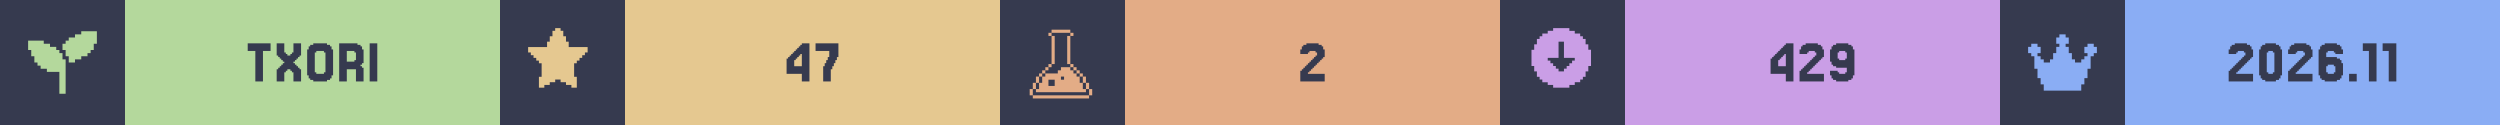
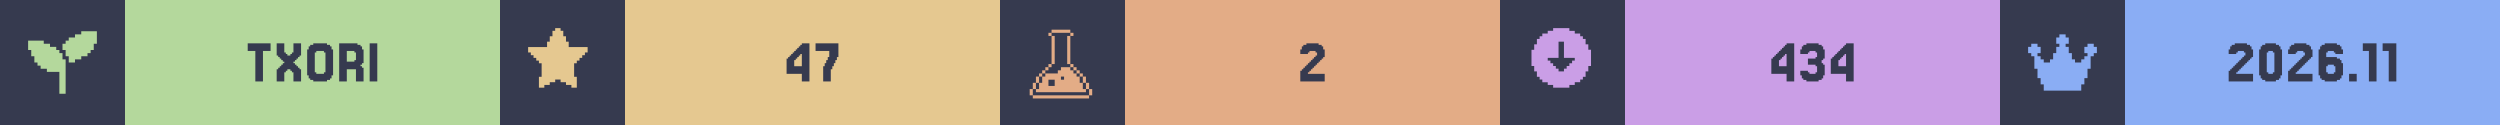
<svg xmlns="http://www.w3.org/2000/svg" width="1200" viewBox="0 0 200 10">
  <g>
    <rect width="200" height="10" fill="#363a4f" />
    <g class="badge" transform="translate(0 0)">
      <path transform="translate(2 2) scale(0.25)" fill="#b4d89c" d="M 18 2 L 18 3 L 16 3 L 16 4 L 14 4 L 14 5 L 13 5 L 13 6 L 12 6 L 12 8 L 13 8 L 13 10 L 14 10 L 14 12 L 16 12 L 16 11 L 18 11 L 18 10 L 20 10 L 20 9 L 21 9 L 21 8 L 22 8 L 22 6 L 23 6 L 23 2 L 18 2 z M 1 5 L 1 8 L 2 8 L 2 10 L 3 10 L 3 12 L 4 12 L 4 13 L 5 13 L 5 14 L 7 14 L 7 15 L 11 15 L 11 22 L 13 22 L 13 11 L 12 11 L 12 9 L 11 9 L 11 8 L 10 8 L 10 7 L 8 7 L 8 6 L 6 6 L 6 5 L 1 5 z" />
      <rect fill="#b4d89c" width="30" height="10" x="10" y="0" />
      <path fill="#363a4f" d="M21.646 3.467V4.077H21.037V6.516H20.427V4.077H19.817V3.467Z M22.256 5.541V5.419H22.378V5.297H22.5V5.175H22.622V5.053H22.744V4.931H22.622V4.809H22.5V4.687H22.378V4.565H22.256V4.443H22.134V3.467H22.744V4.199H22.866V4.321H22.988V4.443H23.232V4.321H23.354V4.199H23.476V3.467H24.085V4.443H23.963V4.565H23.841V4.687H23.72V4.809H23.598V4.931H23.476V5.053H23.598V5.175H23.72V5.297H23.841V5.419H23.963V5.541H24.085V6.516H23.476V5.785H23.354V5.663H23.232V5.541H22.988V5.663H22.866V5.785H22.744V6.516H22.134V5.541Z M26.524 6.029V6.272H26.402V6.394H26.159V6.516H25.061V6.394H24.817V6.272H24.695V6.029H24.573V3.955H24.695V3.711H24.817V3.589H25.061V3.467H26.159V3.589H26.402V3.711H26.524V3.955H26.646V6.029ZM25.305 5.785V5.907H25.915V5.785H26.037V4.199H25.915V4.077H25.305V4.199H25.183V5.785Z M28.354 4.199V4.077H27.744V4.931H28.354V4.809H28.476V4.199ZM28.963 5.419H29.085V6.516H28.476V5.541H27.744V6.516H27.134V3.467H28.598V3.589H28.841V3.711H28.963V3.955H29.085V5.053H28.963V5.175H28.841V5.297H28.963Z M30.183 3.467V6.516H29.573V3.467Z" />
    </g>
    <g class="badge" transform="translate(40 0)">
      <path transform="" fill="#e5c890" d="M5.929 6.145h.216v.866h-.433v-.217H5.28v-.216h-.432v-.216h-.433v.216H3.98v.216h-.433v.217h-.433v-.866h.217V5.063h-.217v-.216H2.9V4.63h-.217v-.216h-.216v-.217H2.25v-.432h1.515v-.433h.216v-.433h.216v-.433h.217V2.25h.433v.216h.216v.433h.216v.433h.217v.433H7.01v.432h-.217v.217h-.216v.216h-.216v.217h-.217v.216H5.93z" />
      <rect fill="#e5c890" width="30" height="10" x="10" y="0" />
      <path fill="#363a4f" d="M23.537 4.199V4.077H23.659V3.955H23.78V3.833H23.902V3.711H24.024V3.589H24.146V3.467H24.756V6.516H24.146V5.907H22.927V4.687H23.049V4.565H23.171V4.443H23.293V4.321H23.415V4.199ZM23.78 4.565V4.687H23.659V4.809H23.537V5.297H24.146V4.321H24.024V4.443H23.902V4.565Z M25.976 5.297V5.053H26.098V4.809H26.22V4.565H26.341V4.077H25.244V3.467H27.073V4.565H26.951V4.809H26.829V5.053H26.707V5.297H26.585V5.541H26.463V6.516H25.854V5.297Z" />
    </g>
    <g class="badge" transform="translate(80 0)">
      <path transform="translate(2 2) scale(0.25)" fill="#e3ac86" d="M 8.502 1.5 L 8.502 2.5 L 14.504 2.5 L 14.504 1.5 L 8.502 1.5 z M 14.504 2.5 L 14.504 3.5 L 15.504 3.5 L 15.504 2.5 L 14.504 2.5 z M 14.504 3.5 L 13.502 3.5 L 13.502 12.502 L 14.504 12.502 L 14.504 3.5 z M 14.504 12.502 L 14.504 13.502 L 15.504 13.502 L 15.504 12.502 L 14.504 12.502 z M 15.504 13.502 L 15.504 14.504 L 16.504 14.504 L 16.504 15.504 L 17.504 15.504 L 17.504 16.504 L 18.504 16.504 L 18.504 15.502 L 17.504 15.502 L 17.504 14.502 L 16.504 14.502 L 16.504 13.502 L 15.504 13.502 z M 18.504 16.504 L 18.504 18.504 L 19.504 18.504 L 19.504 16.504 L 18.504 16.504 z M 19.504 18.504 L 19.504 20.504 L 20.504 20.504 L 20.504 18.504 L 19.504 18.504 z M 20.504 20.504 L 20.504 22.504 L 21.504 22.504 L 21.504 20.504 L 20.504 20.504 z M 19.504 20.504 L 18.504 20.504 L 18.504 18.504 L 17.504 18.504 L 17.504 16.504 L 16.504 16.504 L 16.504 15.504 L 15.504 15.504 L 15.504 14.504 L 14.504 14.504 L 14.504 13.502 L 11.502 13.502 L 11.502 14.504 L 10.502 14.504 L 10.502 15.504 L 6.502 15.504 L 6.502 16.504 L 5.5 16.504 L 5.5 18.504 L 4.5 18.504 L 4.5 20.504 L 3.5 20.504 L 3.5 21.504 L 19.504 21.504 L 19.504 20.504 z M 3.5 20.504 L 3.5 18.504 L 2.5 18.504 L 2.5 20.504 L 3.5 20.504 z M 2.5 20.504 L 1.5 20.504 L 1.5 22.504 L 2.5 22.504 L 2.5 20.504 z M 3.5 18.504 L 4.5 18.504 L 4.5 16.504 L 3.5 16.504 L 3.5 18.504 z M 4.5 16.504 L 5.5 16.504 L 5.5 15.504 L 6.502 15.504 L 6.502 14.504 L 7.502 14.504 L 7.502 13.502 L 6.502 13.502 L 6.502 14.502 L 5.5 14.502 L 5.5 15.502 L 4.5 15.502 L 4.5 16.504 z M 7.502 13.502 L 8.502 13.502 L 8.502 12.502 L 7.502 12.502 L 7.502 13.502 z M 8.502 12.502 L 9.502 12.502 L 9.502 3.5 L 8.502 3.5 L 8.502 12.502 z M 8.502 3.5 L 8.502 2.5 L 7.502 2.5 L 7.502 3.5 L 8.502 3.5 z M 11.502 16.504 L 12.502 16.504 L 12.502 17.504 L 11.502 17.504 L 11.502 16.504 z M 7.502 17.504 L 9.502 17.504 L 9.502 19.504 L 7.502 19.504 L 7.502 17.504 z M 2.5 22.506 L 2.5 23.506 L 20.504 23.506 L 20.504 22.506 L 2.5 22.506 z" />
      <rect fill="#e3ac86" width="30" height="10" x="10" y="0" />
      <path fill="#363a4f" d="M24.756 5.663V5.785H24.634V5.907H25.976V6.516H24.024V5.663H24.146V5.541H24.268V5.419H24.39V5.297H24.512V5.175H24.634V5.053H24.756V4.931H24.878V4.809H25V4.687H25.122V4.565H25.244V4.443H25.366V4.199H25.244V4.077H24.756V4.199H24.634V4.321H24.024V3.955H24.146V3.711H24.268V3.589H24.512V3.467H25.488V3.589H25.732V3.711H25.854V3.955H25.976V4.565H25.854V4.687H25.732V4.809H25.61V4.931H25.488V5.053H25.366V5.175H25.244V5.297H25.122V5.419H25V5.541H24.878V5.663Z" />
    </g>
    <g class="badge" transform="translate(120 0)">
      <path transform="" fill="#ca9ee6" d="M5.55 6.794h.432v-.216h.433v-.216h.216v-.217h.217v-.433h.216V5.28h.217V3.981h-.217v-.433h-.216v-.433h-.217V2.9h-.216v-.217h-.433v-.216h-.433V2.25h-1.298v.216h-.433v.216h-.433V2.9h-.216v.216h-.217v.433h-.216v.433h-.217v1.298h.217v.433h.216v.433h.217v.217h.216v.216h.433v.216h.433v.217h1.298zm-1.083-1.298v-.217h-.216v-.216h-.217v-.216h-.216V4.63h.866V3.332h.432V4.63h.866v.217h-.216v.216h-.217v.216h-.216v.217h-.217v.216h-.432v-.216z" />
      <rect fill="#ca9ee6" width="30" height="10" x="10" y="0" />
-       <path fill="#363a4f" d="M22.256 4.199V4.077H22.378V3.955H22.5V3.833H22.622V3.711H22.744V3.589H22.866V3.467H23.476V6.516H22.866V5.907H21.646V4.687H21.768V4.565H21.89V4.443H22.012V4.321H22.134V4.199ZM22.5 4.565V4.687H22.378V4.809H22.256V5.297H22.866V4.321H22.744V4.443H22.622V4.565Z M24.695 5.663V5.785H24.573V5.907H25.915V6.516H23.963V5.663H24.085V5.541H24.207V5.419H24.329V5.297H24.451V5.175H24.573V5.053H24.695V4.931H24.817V4.809H24.939V4.687H25.061V4.565H25.183V4.443H25.305V4.199H25.183V4.077H24.695V4.199H24.573V4.321H23.963V3.955H24.085V3.711H24.207V3.589H24.451V3.467H25.427V3.589H25.671V3.711H25.793V3.955H25.915V4.565H25.793V4.687H25.671V4.809H25.549V4.931H25.427V5.053H25.305V5.175H25.183V5.297H25.061V5.419H24.939V5.541H24.817V5.663Z M27.744 4.687V4.199H27.622V4.077H27.134V4.199H27.012V4.687H27.134V4.809H27.622V4.687ZM26.524 6.272V6.029H26.402V5.663H27.012V5.785H27.134V5.907H27.622V5.785H27.744V5.419H26.89V5.297H26.646V5.175H26.524V4.931H26.402V3.955H26.524V3.711H26.646V3.589H26.89V3.467H27.866V3.589H28.11V3.711H28.232V3.955H28.354V6.029H28.232V6.272H28.11V6.394H27.866V6.516H26.89V6.394H26.646V6.272Z" />
+       <path fill="#363a4f" d="M22.317 4.199V4.077H22.439V3.955H22.561V3.833H22.683V3.711H22.805V3.589H22.927V3.467H23.537V6.516H22.927V5.907H21.707V4.687H21.829V4.565H21.951V4.443H22.073V4.321H22.195V4.199ZM22.561 4.565V4.687H22.439V4.809H22.317V5.297H22.927V4.321H22.805V4.443H22.683V4.565Z M24.634 5.663V5.785H24.756V5.907H25.244V5.785H25.366V5.297H25.244V5.175H24.634V4.687H25.244V4.565H25.366V4.199H25.244V4.077H24.756V4.199H24.634V4.321H24.024V3.955H24.146V3.711H24.268V3.589H24.512V3.467H25.488V3.589H25.732V3.711H25.854V3.955H25.976V4.687H25.854V4.809H25.732V5.053H25.854V5.175H25.976V6.029H25.854V6.272H25.732V6.394H25.488V6.516H24.512V6.394H24.268V6.272H24.146V6.029H24.024V5.663Z M27.073 4.199V4.077H27.195V3.955H27.317V3.833H27.439V3.711H27.561V3.589H27.683V3.467H28.293V6.516H27.683V5.907H26.463V4.687H26.585V4.565H26.707V4.443H26.829V4.321H26.951V4.199ZM27.317 4.565V4.687H27.195V4.809H27.073V5.297H27.683V4.321H27.561V4.443H27.439V4.565Z" />
    </g>
    <g class="badge" transform="translate(160 0)">
      <path transform="translate(2 2) scale(0.25)" fill="#8aadf4" d="M23 7v2h-1v1h-1v4h-1v3h-1v2h-1v2H6v-2H5v-2H4v-3H3v-4H2V9H1V7h1V6h2v1h1v2H4v1h1v1h1v1h2v-1h1V9h1V7h1V6h-1V4h1V3h2v1h1v2h-1v1h1v2h1v2h1v1h2v-1h1v-1h1V9h-1V7h1V6h2v1z" />
      <rect fill="#8aadf4" width="30" height="10" x="10" y="0" />
      <path fill="#363a4f" d="M19.024 5.663V5.785H18.902V5.907H20.244V6.516H18.293V5.663H18.415V5.541H18.537V5.419H18.659V5.297H18.78V5.175H18.902V5.053H19.024V4.931H19.146V4.809H19.268V4.687H19.39V4.565H19.512V4.443H19.634V4.199H19.512V4.077H19.024V4.199H18.902V4.321H18.293V3.955H18.415V3.711H18.537V3.589H18.78V3.467H19.756V3.589H20V3.711H20.122V3.955H20.244V4.565H20.122V4.687H20V4.809H19.878V4.931H19.756V5.053H19.634V5.175H19.512V5.297H19.39V5.419H19.268V5.541H19.146V5.663Z M22.439 6.029V6.272H22.317V6.394H22.073V6.516H21.22V6.394H20.976V6.272H20.854V6.029H20.732V3.955H20.854V3.711H20.976V3.589H21.22V3.467H22.073V3.589H22.317V3.711H22.439V3.955H22.561V6.029ZM21.463 5.785V5.907H21.829V5.785H21.951V4.199H21.829V4.077H21.463V4.199H21.341V5.785Z M23.78 5.663V5.785H23.659V5.907H25V6.516H23.049V5.663H23.171V5.541H23.293V5.419H23.415V5.297H23.537V5.175H23.659V5.053H23.78V4.931H23.902V4.809H24.024V4.687H24.146V4.565H24.268V4.443H24.39V4.199H24.268V4.077H23.78V4.199H23.659V4.321H23.049V3.955H23.171V3.711H23.293V3.589H23.537V3.467H24.512V3.589H24.756V3.711H24.878V3.955H25V4.565H24.878V4.687H24.756V4.809H24.634V4.931H24.512V5.053H24.39V5.175H24.268V5.297H24.146V5.419H24.024V5.541H23.902V5.663Z M26.22 5.785V5.907H26.707V5.785H26.829V5.297H26.707V5.175H26.22V5.297H26.098V5.785ZM26.098 4.565H26.951V4.687H27.195V4.809H27.317V5.053H27.439V6.029H27.317V6.272H27.195V6.394H26.951V6.516H25.976V6.394H25.732V6.272H25.61V6.029H25.488V3.955H25.61V3.711H25.732V3.589H25.976V3.467H26.951V3.589H27.195V3.711H27.317V3.955H27.439V4.321H26.829V4.199H26.707V4.077H26.22V4.199H26.098Z M28.537 5.907V6.516H27.927V5.907Z M30.122 3.467V6.516H29.512V4.077H29.024V3.467Z M31.707 3.467V6.516H31.098V4.077H30.61V3.467Z" />
    </g>
  </g>
</svg>
